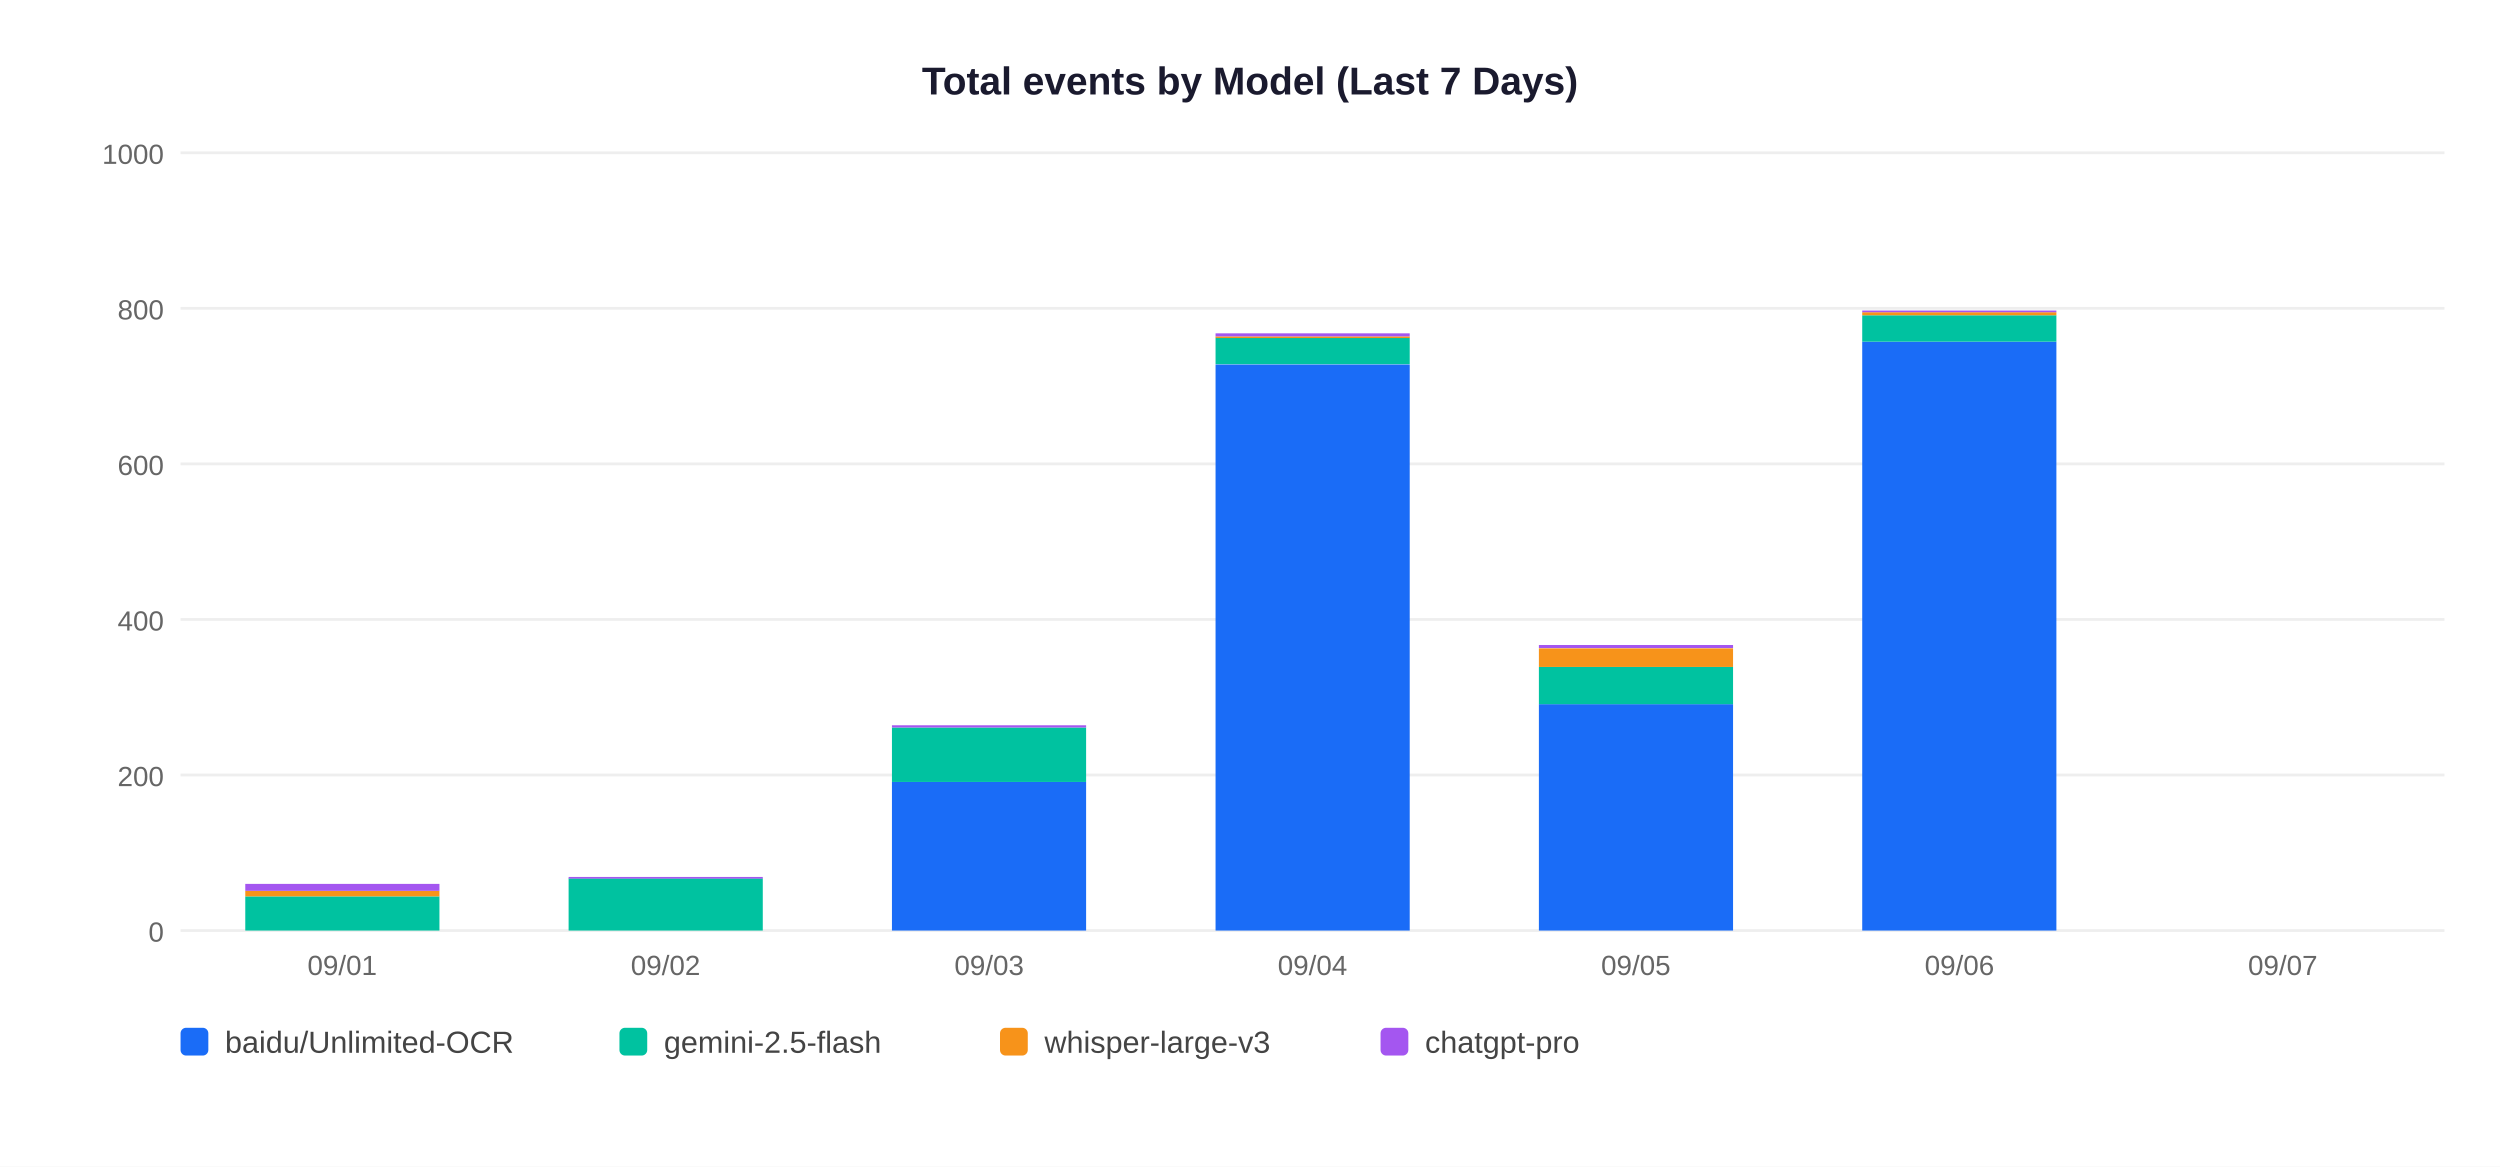
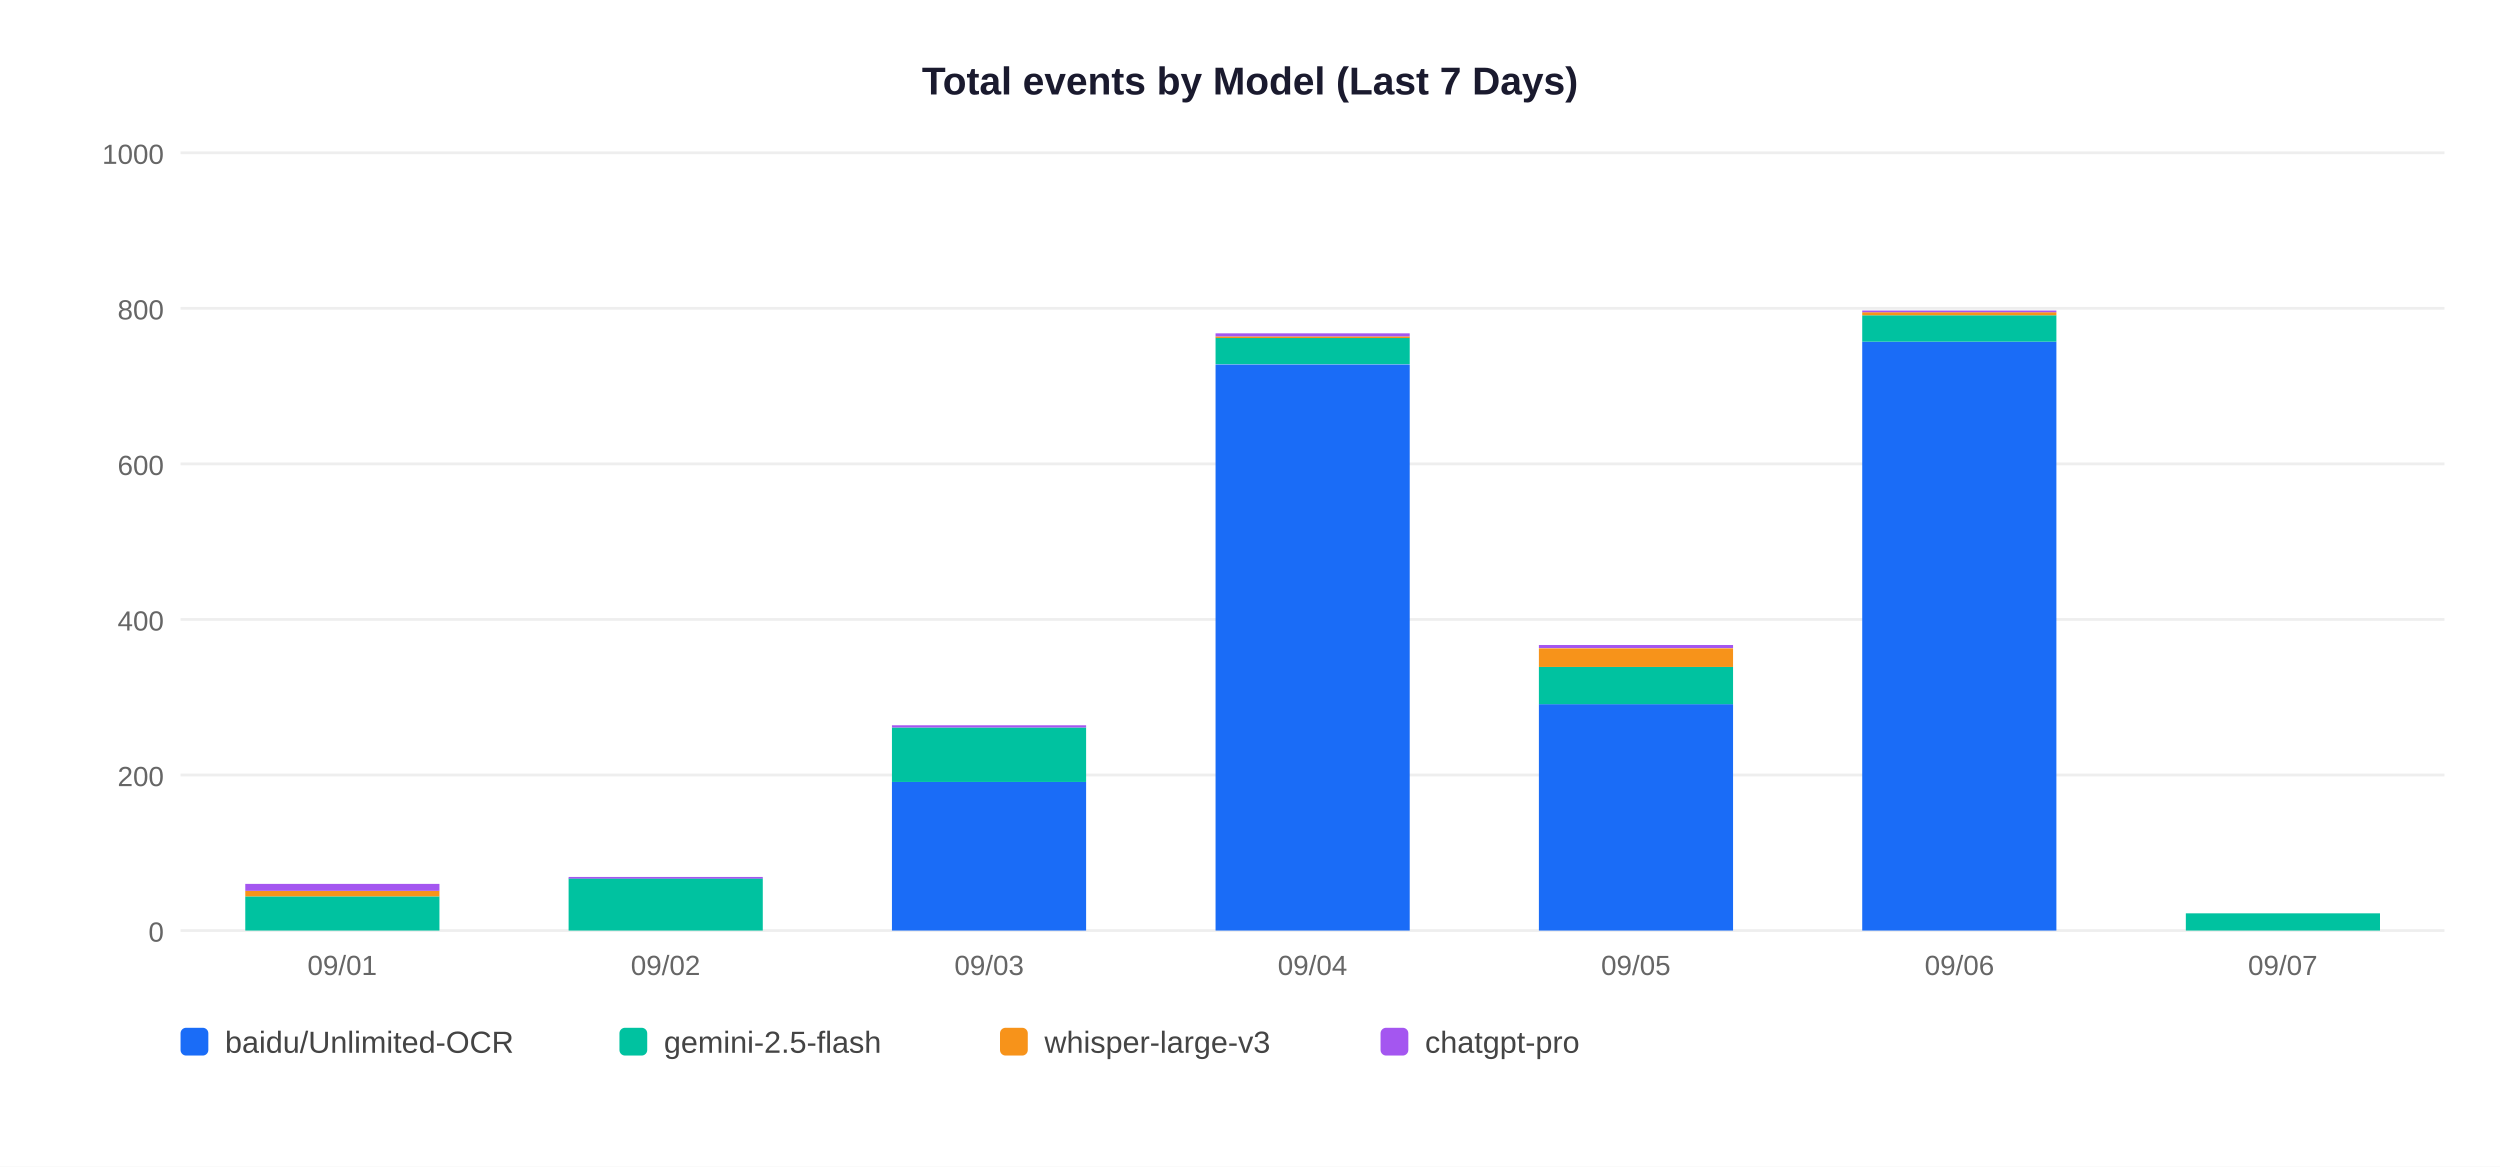
<svg xmlns="http://www.w3.org/2000/svg" width="900" height="420">
  <rect width="900" height="420" fill="white" />
  <text x="450" y="34" text-anchor="middle" font-size="14" font-weight="bold" font-family="Arial,sans-serif" fill="#1a1a2e">Total events by Model (Last 7 Days)</text>
  <line x1="65" y1="335" x2="880" y2="335" stroke="#EEEEEE" stroke-width="1" />
  <text x="59" y="339" text-anchor="end" font-size="10" font-family="Arial,sans-serif" fill="#666">0</text>
  <line x1="65" y1="279" x2="880" y2="279" stroke="#EEEEEE" stroke-width="1" />
  <text x="59" y="283" text-anchor="end" font-size="10" font-family="Arial,sans-serif" fill="#666">200</text>
  <line x1="65" y1="223" x2="880" y2="223" stroke="#EEEEEE" stroke-width="1" />
  <text x="59" y="227" text-anchor="end" font-size="10" font-family="Arial,sans-serif" fill="#666">400</text>
  <line x1="65" y1="167" x2="880" y2="167" stroke="#EEEEEE" stroke-width="1" />
  <text x="59" y="171" text-anchor="end" font-size="10" font-family="Arial,sans-serif" fill="#666">600</text>
  <line x1="65" y1="111" x2="880" y2="111" stroke="#EEEEEE" stroke-width="1" />
  <text x="59" y="115" text-anchor="end" font-size="10" font-family="Arial,sans-serif" fill="#666">800</text>
  <line x1="65" y1="55" x2="880" y2="55" stroke="#EEEEEE" stroke-width="1" />
  <text x="59" y="59" text-anchor="end" font-size="10" font-family="Arial,sans-serif" fill="#666">1000</text>
  <rect x="88.3" y="322.7" width="69.9" height="12.3" fill="#00C2A0" />
  <rect x="88.3" y="320.7" width="69.9" height="2.0" fill="#F7931A" />
  <rect x="88.3" y="318.2" width="69.9" height="2.5" fill="#A456F0" />
  <text x="123.2" y="351" text-anchor="middle" font-size="10" font-family="Arial,sans-serif" fill="#666">09/01</text>
  <rect x="204.7" y="316.2" width="69.9" height="18.8" fill="#00C2A0" />
  <rect x="204.7" y="315.7" width="69.9" height="0.6" fill="#A456F0" />
  <text x="239.6" y="351" text-anchor="middle" font-size="10" font-family="Arial,sans-serif" fill="#666">09/02</text>
  <rect x="321.1" y="281.5" width="69.9" height="53.5" fill="#1A6CF7" />
  <rect x="321.1" y="261.9" width="69.9" height="19.6" fill="#00C2A0" />
  <rect x="321.1" y="261.1" width="69.9" height="0.8" fill="#A456F0" />
  <text x="356.1" y="351" text-anchor="middle" font-size="10" font-family="Arial,sans-serif" fill="#666">09/03</text>
  <rect x="437.6" y="131.2" width="69.9" height="203.8" fill="#1A6CF7" />
  <rect x="437.6" y="121.6" width="69.9" height="9.5" fill="#00C2A0" />
  <rect x="437.6" y="121.1" width="69.9" height="0.6" fill="#F7931A" />
  <rect x="437.6" y="120.0" width="69.9" height="1.1" fill="#A456F0" />
  <text x="472.5" y="351" text-anchor="middle" font-size="10" font-family="Arial,sans-serif" fill="#666">09/04</text>
  <rect x="554.0" y="253.5" width="69.9" height="81.5" fill="#1A6CF7" />
  <rect x="554.0" y="240.1" width="69.9" height="13.4" fill="#00C2A0" />
  <rect x="554.0" y="233.4" width="69.9" height="6.7" fill="#F7931A" />
  <rect x="554.0" y="232.2" width="69.9" height="1.1" fill="#A456F0" />
  <text x="588.9" y="351" text-anchor="middle" font-size="10" font-family="Arial,sans-serif" fill="#666">09/05</text>
  <rect x="670.4" y="123.0" width="69.9" height="212.0" fill="#1A6CF7" />
  <rect x="670.4" y="113.5" width="69.9" height="9.5" fill="#00C2A0" />
  <rect x="670.4" y="112.4" width="69.9" height="1.1" fill="#F7931A" />
  <rect x="670.4" y="111.8" width="69.9" height="0.6" fill="#A456F0" />
  <text x="705.4" y="351" text-anchor="middle" font-size="10" font-family="Arial,sans-serif" fill="#666">09/06</text>
+   <rect x="786.9" y="328.8" width="69.9" height="6.2" fill="#00C2A0" />
  <text x="821.8" y="351" text-anchor="middle" font-size="10" font-family="Arial,sans-serif" fill="#666">09/07</text>
  <rect x="65" y="370" width="10" height="10" rx="2" fill="#1A6CF7" />
  <text x="81" y="379" font-size="11" font-family="Arial,sans-serif" fill="#444">baidu/Unlimited-OCR</text>
  <rect x="223" y="370" width="10" height="10" rx="2" fill="#00C2A0" />
  <text x="239" y="379" font-size="11" font-family="Arial,sans-serif" fill="#444">gemini-2.5-flash</text>
  <rect x="360" y="370" width="10" height="10" rx="2" fill="#F7931A" />
  <text x="376" y="379" font-size="11" font-family="Arial,sans-serif" fill="#444">whisper-large-v3</text>
  <rect x="497" y="370" width="10" height="10" rx="2" fill="#A456F0" />
  <text x="513" y="379" font-size="11" font-family="Arial,sans-serif" fill="#444">chatgpt-pro</text>
</svg>
